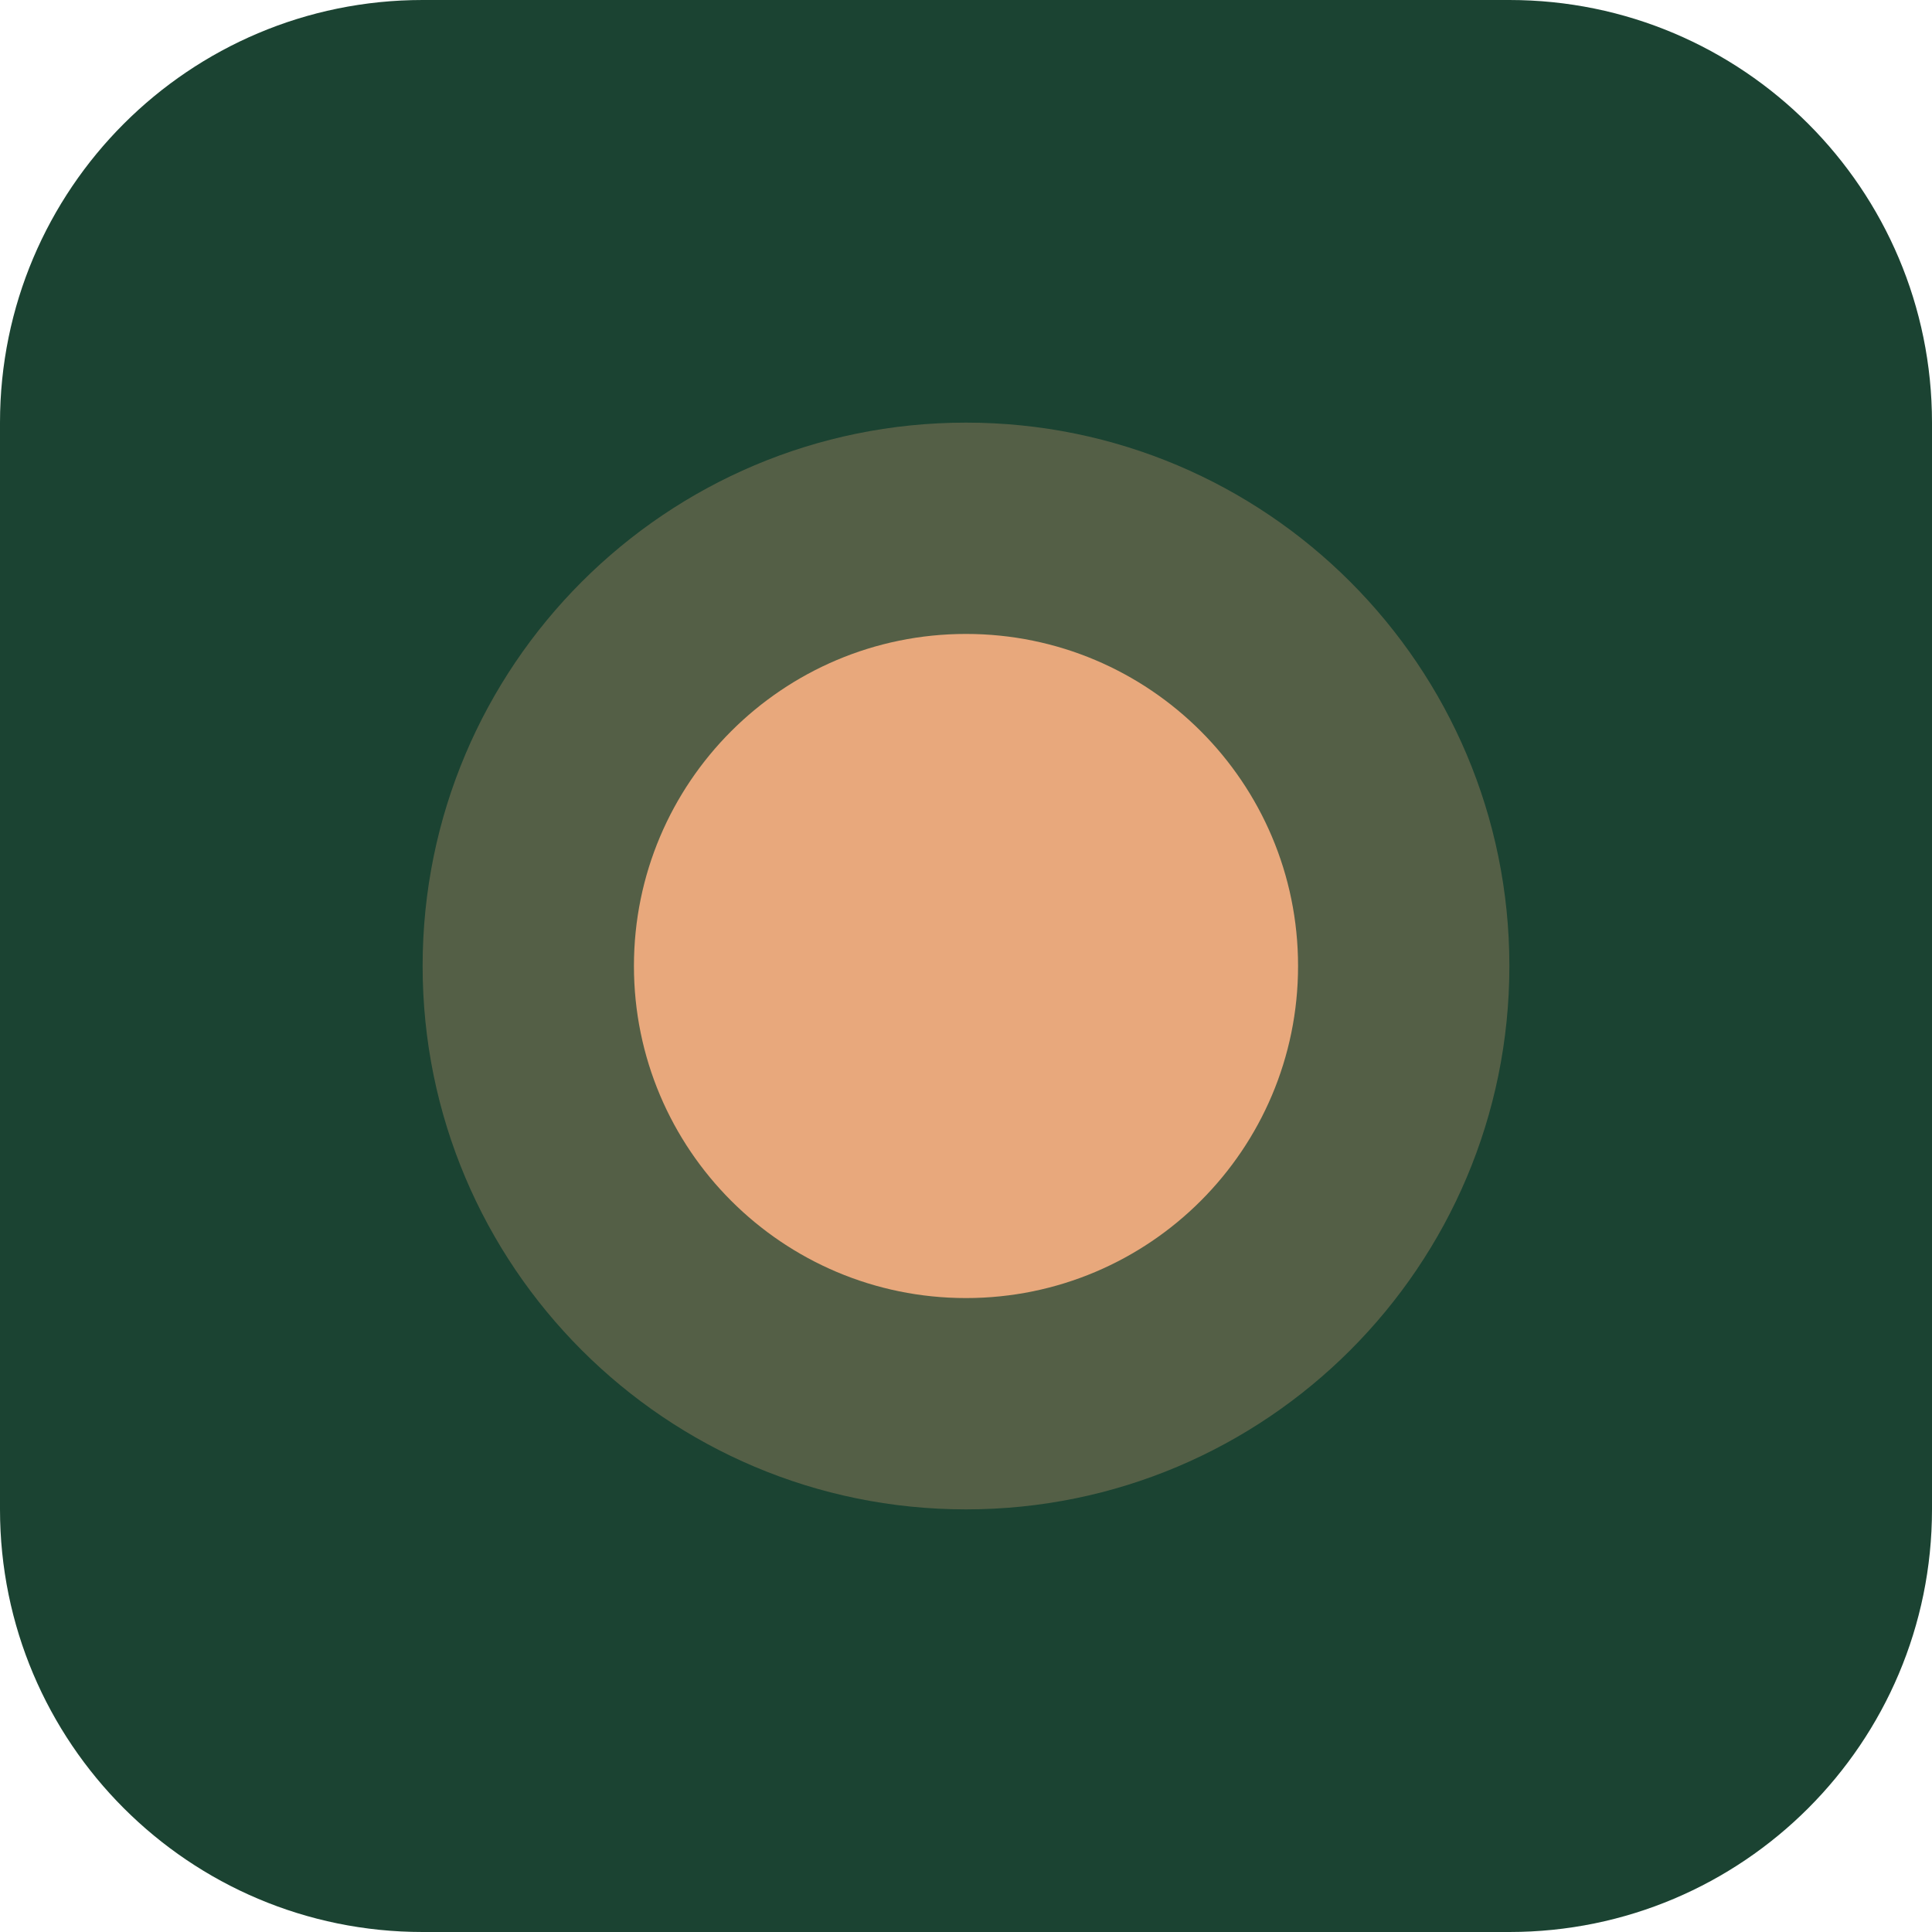
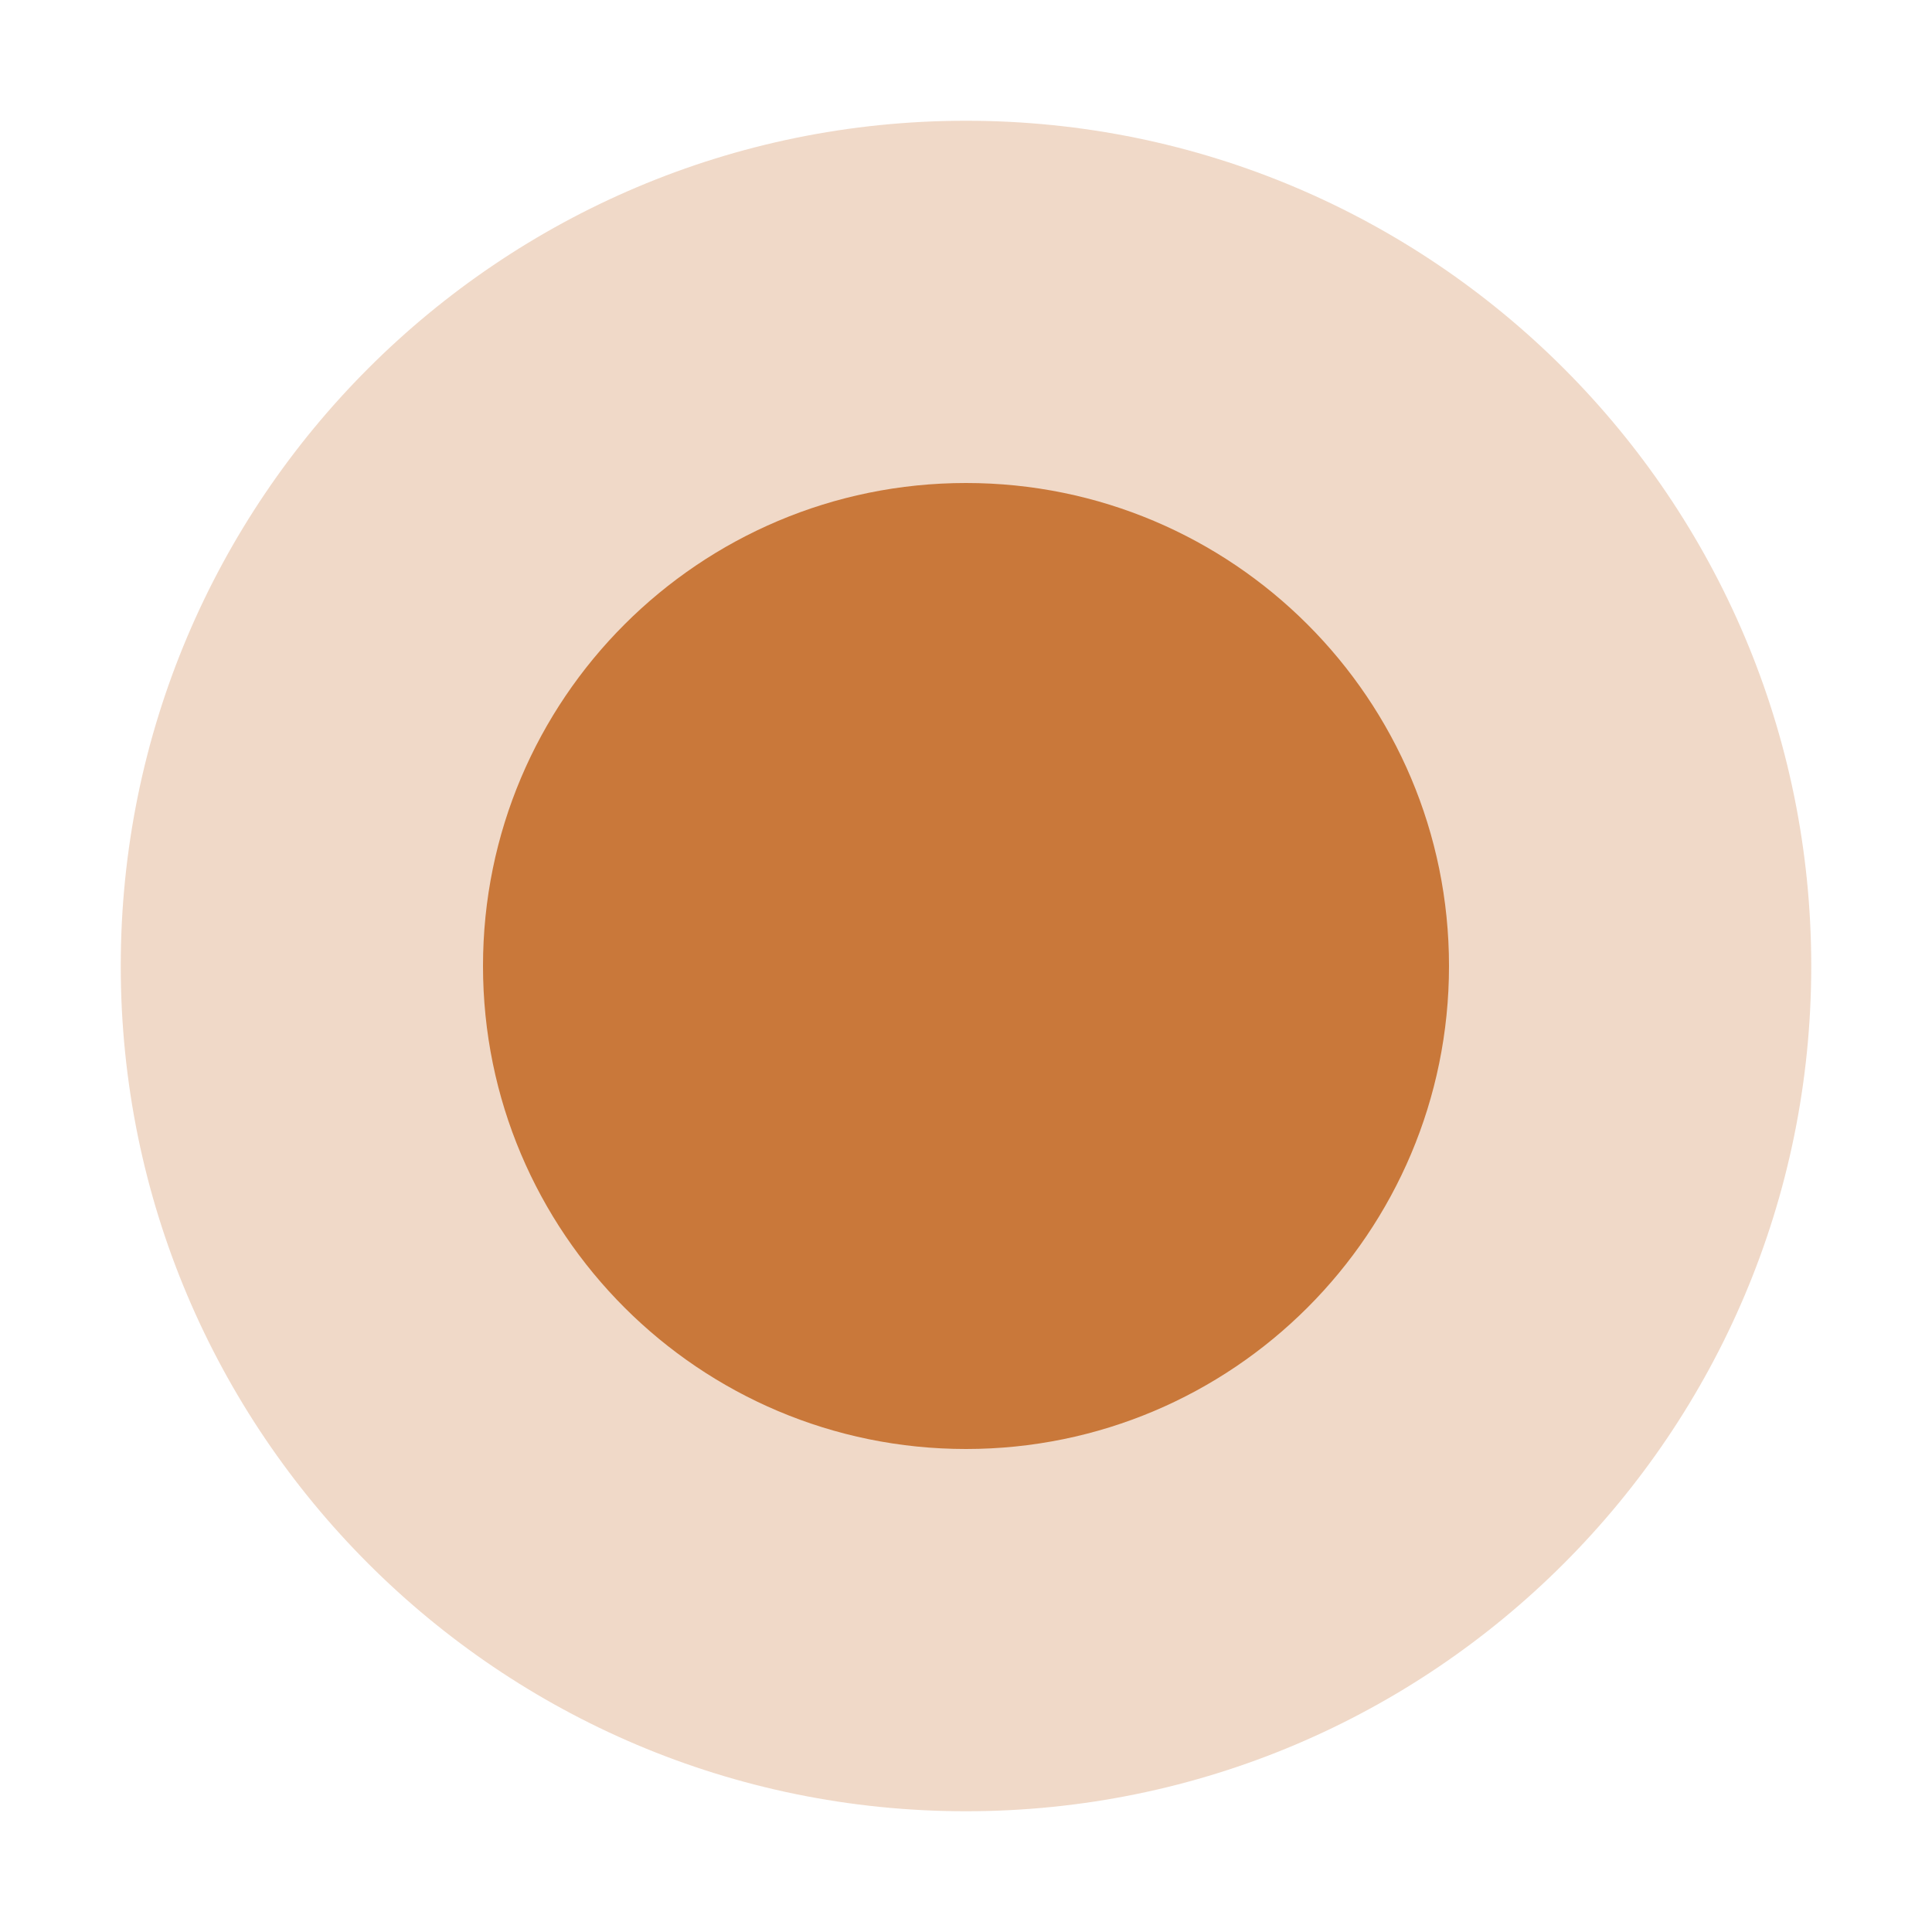
<svg xmlns="http://www.w3.org/2000/svg" viewBox="0 0 32 32">
-   <rect width="32" height="32" rx="7" fill="#1b4332" />
-   <circle cx="16" cy="16" r="9" fill="rgba(232,168,124,0.28)" />
-   <circle cx="16" cy="16" r="5.5" fill="#e8a87c" />
+   <circle cx="16" cy="16" r="14" fill="rgba(201,120,58,0.28)" />
+   <circle cx="16" cy="16" r="8" fill="#c9783a" />
</svg>
